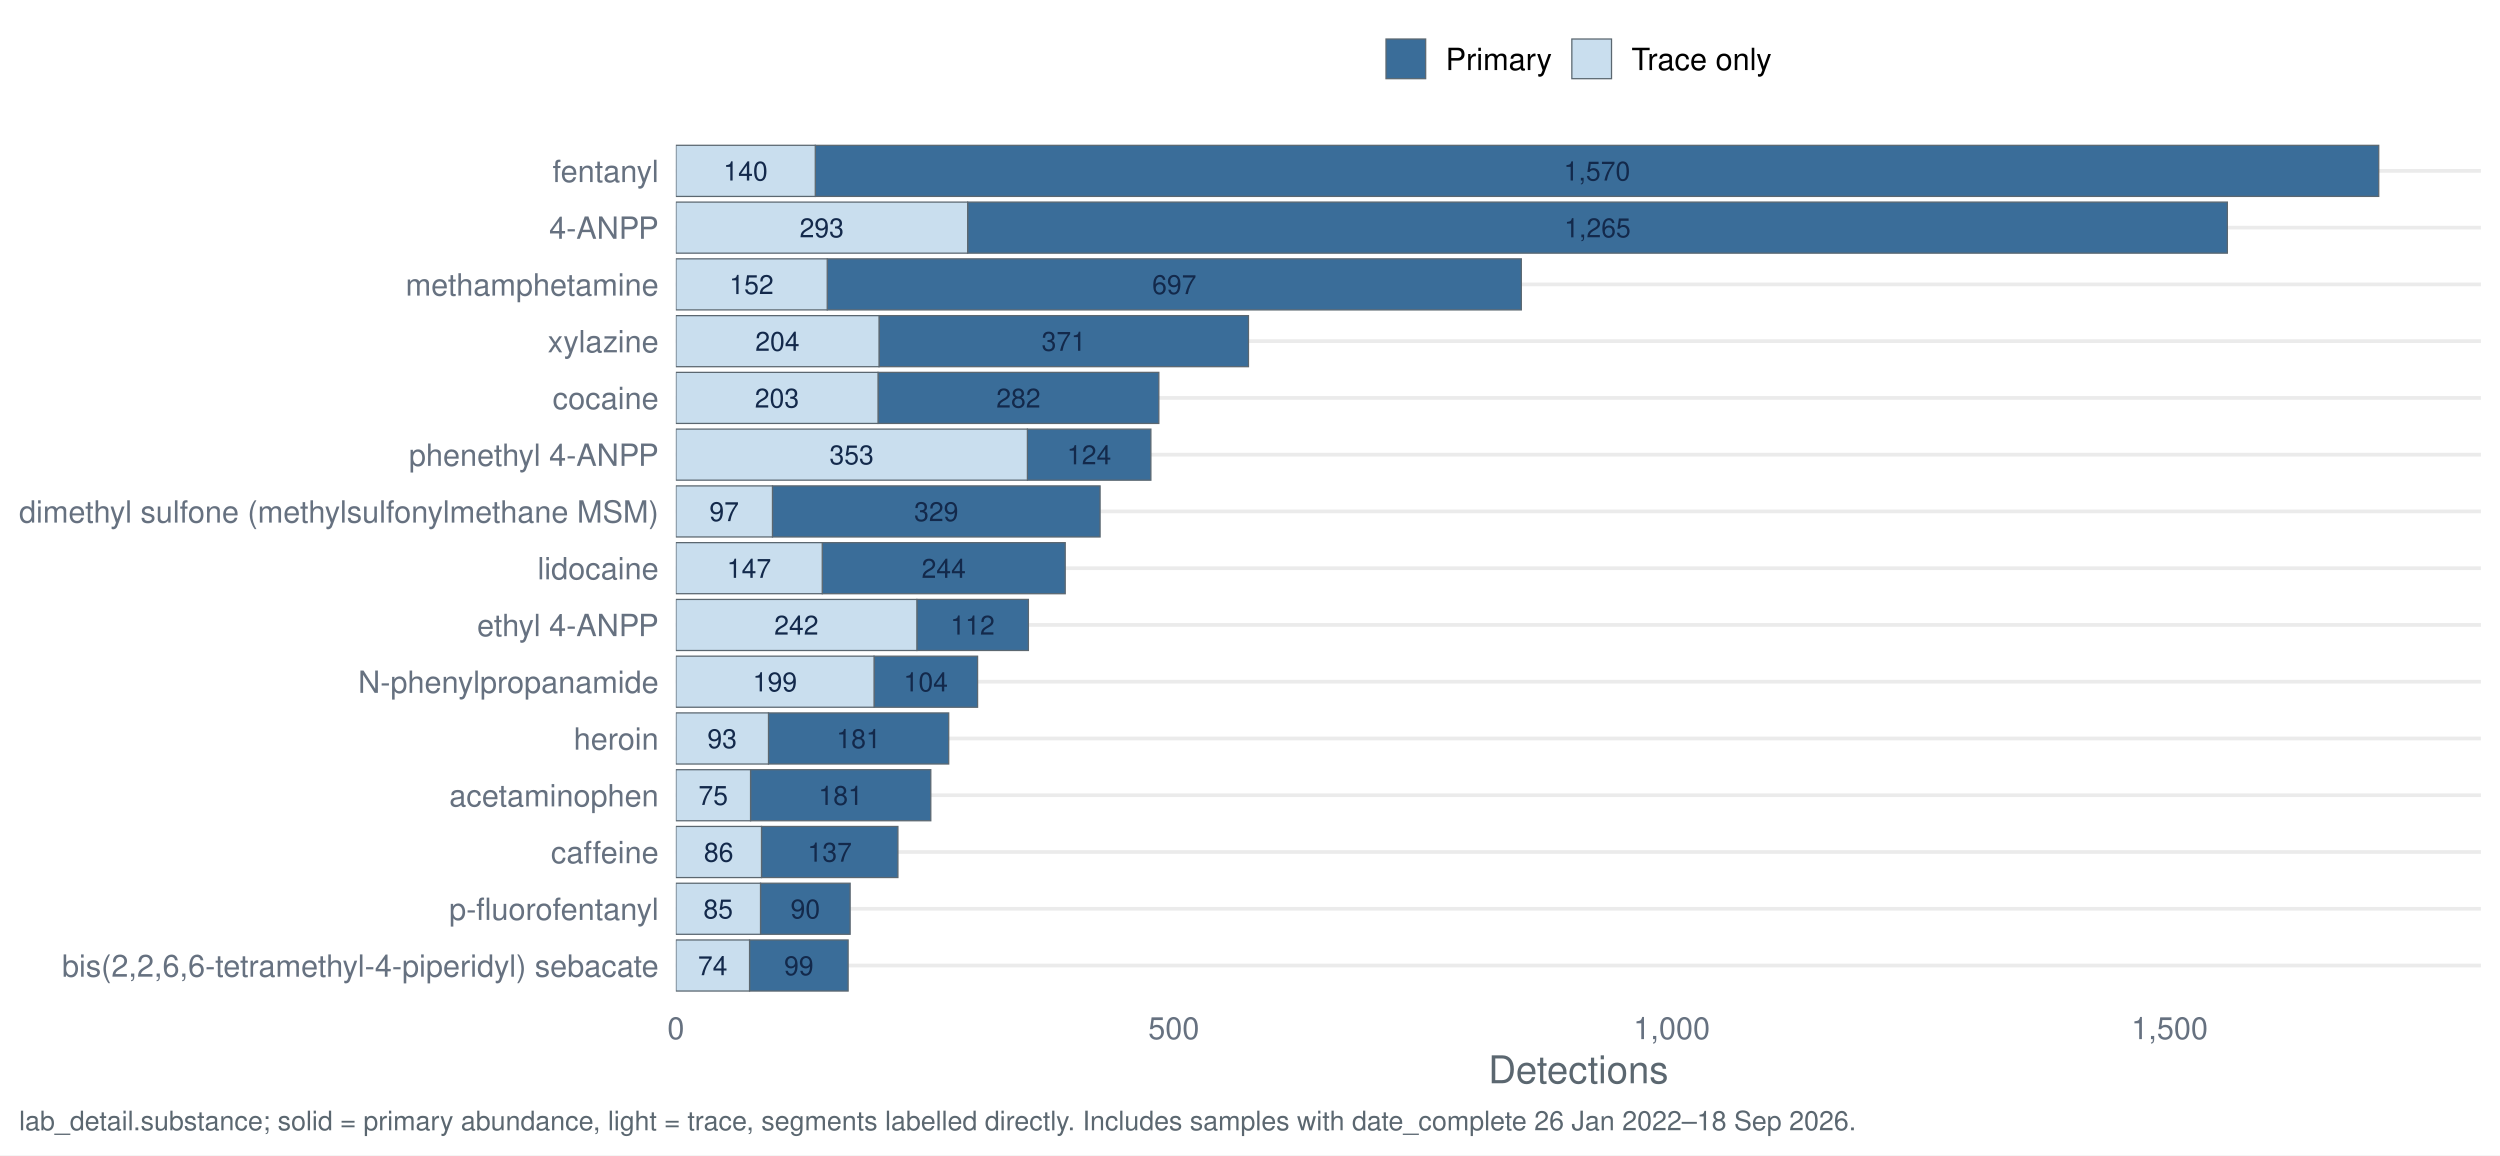
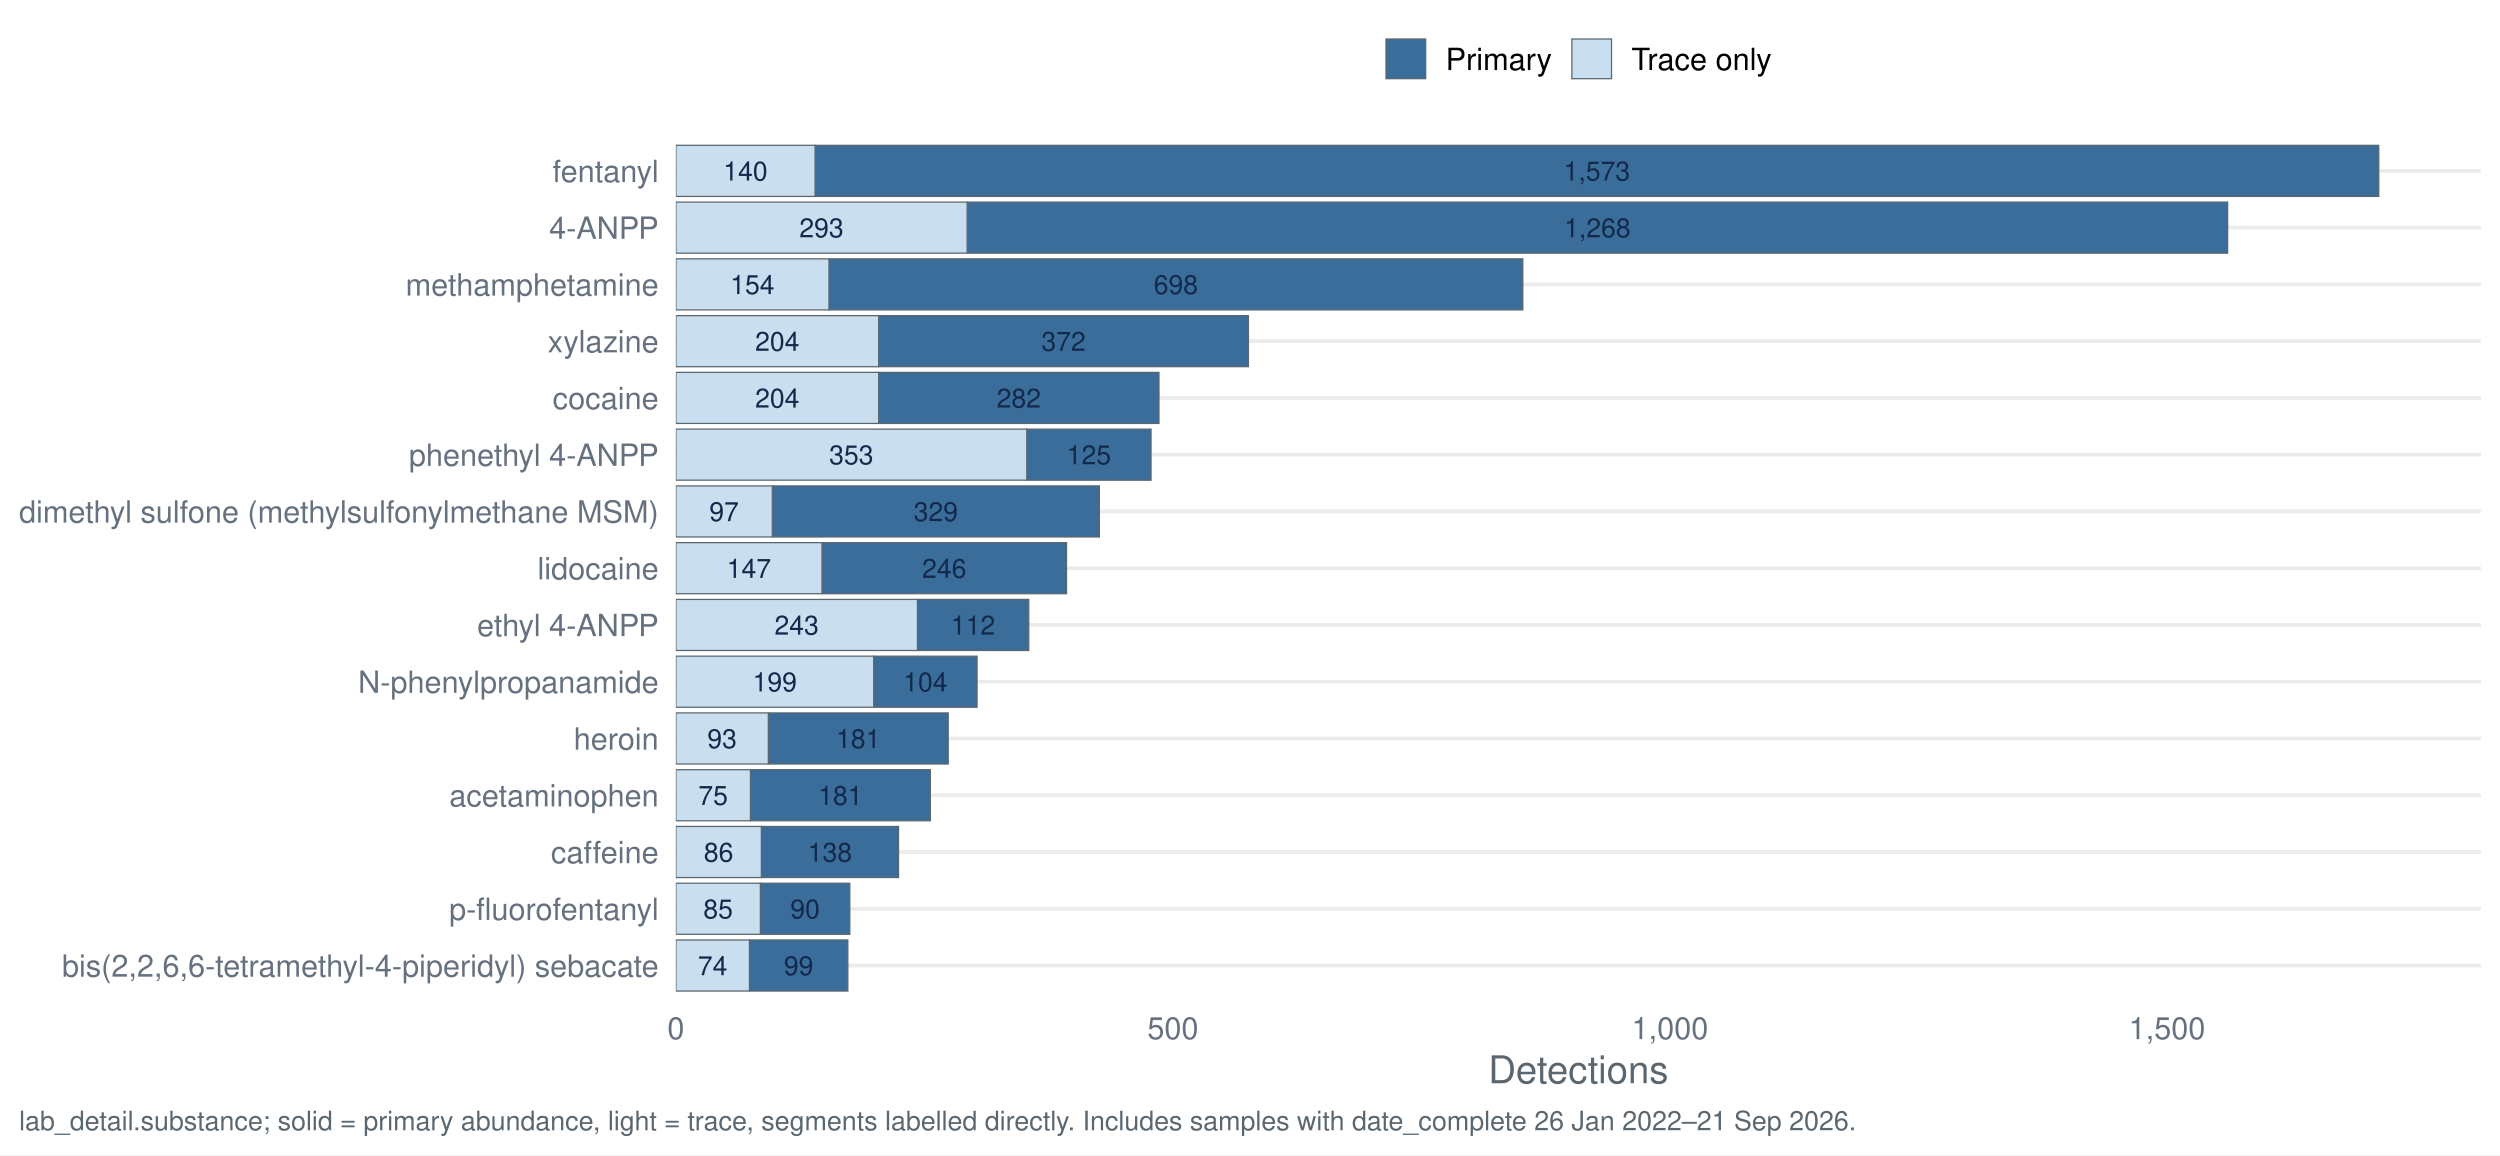
<svg xmlns="http://www.w3.org/2000/svg" width="1044.00pt" height="482.40pt" viewBox="0 0 1044.00 482.40">
  <g class="svglite">
    <defs>
      <style type="text/css">
    .svglite line, .svglite polyline, .svglite polygon, .svglite path, .svglite rect, .svglite circle {
      fill: none;
      stroke: #000000;
      stroke-linecap: round;
      stroke-linejoin: round;
      stroke-miterlimit: 10.00;
    }
    .svglite text {
      white-space: pre;
    }
    .svglite g.glyphgroup path {
      fill: inherit;
      stroke: none;
    }
  </style>
    </defs>
    <rect width="100%" height="100%" style="stroke: none; fill: #FFFFFF;" />
    <defs>
      <clipPath id="cpMC4wMHwxMDQ0LjAwfDAuMDB8NDgyLjQw">
        <rect x="0.00" y="0.00" width="1044.00" height="482.40" />
      </clipPath>
    </defs>
    <g clip-path="url(#cpMC4wMHwxMDQ0LjAwfDAuMDB8NDgyLjQw)">
      <rect x="0" y="0.00" width="1044.00" height="482.40" style="stroke-width: 1.55; stroke: none; fill: #FFFFFF;" />
    </g>
    <defs>
      <clipPath id="cpMjgyLjI0fDEwMzYuMDN8NTcuMTN8NDE3LjQy">
        <rect x="282.24" y="57.13" width="753.79" height="360.29" />
      </clipPath>
    </defs>
    <g clip-path="url(#cpMjgyLjI0fDEwMzYuMDN8NTcuMTN8NDE3LjQy)">
      <polyline points="282.24,403.20 1036.03,403.20 " style="stroke-width: 1.55; stroke: #EBEBEB; stroke-linecap: butt;" />
      <polyline points="282.24,379.50 1036.03,379.50 " style="stroke-width: 1.55; stroke: #EBEBEB; stroke-linecap: butt;" />
      <polyline points="282.24,355.79 1036.03,355.79 " style="stroke-width: 1.55; stroke: #EBEBEB; stroke-linecap: butt;" />
      <polyline points="282.24,332.09 1036.03,332.09 " style="stroke-width: 1.55; stroke: #EBEBEB; stroke-linecap: butt;" />
      <polyline points="282.24,308.39 1036.03,308.39 " style="stroke-width: 1.55; stroke: #EBEBEB; stroke-linecap: butt;" />
      <polyline points="282.24,284.68 1036.03,284.68 " style="stroke-width: 1.55; stroke: #EBEBEB; stroke-linecap: butt;" />
      <polyline points="282.24,260.98 1036.03,260.98 " style="stroke-width: 1.55; stroke: #EBEBEB; stroke-linecap: butt;" />
      <polyline points="282.24,237.28 1036.03,237.28 " style="stroke-width: 1.55; stroke: #EBEBEB; stroke-linecap: butt;" />
      <polyline points="282.24,213.57 1036.03,213.57 " style="stroke-width: 1.55; stroke: #EBEBEB; stroke-linecap: butt;" />
      <polyline points="282.24,189.87 1036.03,189.87 " style="stroke-width: 1.55; stroke: #EBEBEB; stroke-linecap: butt;" />
      <polyline points="282.24,166.17 1036.03,166.17 " style="stroke-width: 1.55; stroke: #EBEBEB; stroke-linecap: butt;" />
      <polyline points="282.24,142.46 1036.03,142.46 " style="stroke-width: 1.55; stroke: #EBEBEB; stroke-linecap: butt;" />
      <polyline points="282.24,118.76 1036.03,118.76 " style="stroke-width: 1.55; stroke: #EBEBEB; stroke-linecap: butt;" />
      <polyline points="282.24,95.06 1036.03,95.06 " style="stroke-width: 1.55; stroke: #EBEBEB; stroke-linecap: butt;" />
      <polyline points="282.24,71.35 1036.03,71.35 " style="stroke-width: 1.55; stroke: #EBEBEB; stroke-linecap: butt;" />
-       <rect x="404.08" y="84.39" width="526.07" height="21.33" style="stroke-width: 0.53; stroke: #5B6770; stroke-linecap: butt; stroke-linejoin: miter; fill: #3A6D99;" />
-       <rect x="282.24" y="84.39" width="121.85" height="21.33" style="stroke-width: 0.53; stroke: #5B6770; stroke-linecap: butt; stroke-linejoin: miter; fill: #C9DEEE;" />
-       <rect x="364.99" y="274.02" width="43.25" height="21.33" style="stroke-width: 0.53; stroke: #5B6770; stroke-linecap: butt; stroke-linejoin: miter; fill: #3A6D99;" />
-       <rect x="282.24" y="274.02" width="82.76" height="21.33" style="stroke-width: 0.53; stroke: #5B6770; stroke-linecap: butt; stroke-linejoin: miter; fill: #C9DEEE;" />
-       <rect x="313.43" y="321.42" width="75.27" height="21.33" style="stroke-width: 0.53; stroke: #5B6770; stroke-linecap: butt; stroke-linejoin: miter; fill: #3A6D99;" />
-       <rect x="282.24" y="321.42" width="31.19" height="21.33" style="stroke-width: 0.53; stroke: #5B6770; stroke-linecap: butt; stroke-linejoin: miter; fill: #C9DEEE;" />
-       <rect x="313.01" y="392.53" width="41.17" height="21.33" style="stroke-width: 0.53; stroke: #5B6770; stroke-linecap: butt; stroke-linejoin: miter; fill: #3A6D99;" />
-       <rect x="282.24" y="392.53" width="30.77" height="21.33" style="stroke-width: 0.53; stroke: #5B6770; stroke-linecap: butt; stroke-linejoin: miter; fill: #C9DEEE;" />
-       <rect x="318.00" y="345.13" width="56.97" height="21.33" style="stroke-width: 0.53; stroke: #5B6770; stroke-linecap: butt; stroke-linejoin: miter; fill: #3A6D99;" />
-       <rect x="282.24" y="345.13" width="35.76" height="21.33" style="stroke-width: 0.53; stroke: #5B6770; stroke-linecap: butt; stroke-linejoin: miter; fill: #C9DEEE;" />
-       <rect x="366.66" y="155.50" width="117.27" height="21.33" style="stroke-width: 0.53; stroke: #5B6770; stroke-linecap: butt; stroke-linejoin: miter; fill: #3A6D99;" />
-       <rect x="282.24" y="155.50" width="84.42" height="21.33" style="stroke-width: 0.53; stroke: #5B6770; stroke-linecap: butt; stroke-linejoin: miter; fill: #C9DEEE;" />
-       <rect x="322.58" y="202.91" width="136.82" height="21.33" style="stroke-width: 0.53; stroke: #5B6770; stroke-linecap: butt; stroke-linejoin: miter; fill: #3A6D99;" />
-       <rect x="282.24" y="202.91" width="40.34" height="21.33" style="stroke-width: 0.53; stroke: #5B6770; stroke-linecap: butt; stroke-linejoin: miter; fill: #C9DEEE;" />
-       <rect x="382.88" y="250.31" width="46.58" height="21.33" style="stroke-width: 0.53; stroke: #5B6770; stroke-linecap: butt; stroke-linejoin: miter; fill: #3A6D99;" />
-       <rect x="282.24" y="250.31" width="100.64" height="21.33" style="stroke-width: 0.53; stroke: #5B6770; stroke-linecap: butt; stroke-linejoin: miter; fill: #C9DEEE;" />
-       <rect x="340.46" y="60.69" width="652.90" height="21.33" style="stroke-width: 0.53; stroke: #5B6770; stroke-linecap: butt; stroke-linejoin: miter; fill: #3A6D99;" />
-       <rect x="282.24" y="60.69" width="58.22" height="21.33" style="stroke-width: 0.53; stroke: #5B6770; stroke-linecap: butt; stroke-linejoin: miter; fill: #C9DEEE;" />
-       <rect x="320.91" y="297.72" width="75.27" height="21.33" style="stroke-width: 0.53; stroke: #5B6770; stroke-linecap: butt; stroke-linejoin: miter; fill: #3A6D99;" />
-       <rect x="282.24" y="297.72" width="38.68" height="21.33" style="stroke-width: 0.53; stroke: #5B6770; stroke-linecap: butt; stroke-linejoin: miter; fill: #C9DEEE;" />
-       <rect x="343.37" y="226.61" width="101.47" height="21.33" style="stroke-width: 0.53; stroke: #5B6770; stroke-linecap: butt; stroke-linejoin: miter; fill: #3A6D99;" />
-       <rect x="282.24" y="226.61" width="61.13" height="21.33" style="stroke-width: 0.53; stroke: #5B6770; stroke-linecap: butt; stroke-linejoin: miter; fill: #C9DEEE;" />
-       <rect x="345.45" y="108.09" width="289.86" height="21.33" style="stroke-width: 0.53; stroke: #5B6770; stroke-linecap: butt; stroke-linejoin: miter; fill: #3A6D99;" />
-       <rect x="282.24" y="108.09" width="63.21" height="21.33" style="stroke-width: 0.53; stroke: #5B6770; stroke-linecap: butt; stroke-linejoin: miter; fill: #C9DEEE;" />
-       <rect x="317.59" y="368.83" width="37.43" height="21.33" style="stroke-width: 0.53; stroke: #5B6770; stroke-linecap: butt; stroke-linejoin: miter; fill: #3A6D99;" />
-       <rect x="282.24" y="368.83" width="35.35" height="21.33" style="stroke-width: 0.53; stroke: #5B6770; stroke-linecap: butt; stroke-linejoin: miter; fill: #C9DEEE;" />
-       <rect x="429.04" y="179.20" width="51.57" height="21.33" style="stroke-width: 0.53; stroke: #5B6770; stroke-linecap: butt; stroke-linejoin: miter; fill: #3A6D99;" />
-       <rect x="282.24" y="179.20" width="146.80" height="21.33" style="stroke-width: 0.53; stroke: #5B6770; stroke-linecap: butt; stroke-linejoin: miter; fill: #C9DEEE;" />
-       <rect x="367.07" y="131.80" width="154.29" height="21.33" style="stroke-width: 0.53; stroke: #5B6770; stroke-linecap: butt; stroke-linejoin: miter; fill: #3A6D99;" />
-       <rect x="282.24" y="131.80" width="84.84" height="21.33" style="stroke-width: 0.53; stroke: #5B6770; stroke-linecap: butt; stroke-linejoin: miter; fill: #C9DEEE;" />
-       <text x="667.12" y="99.10" text-anchor="middle" style="font-size: 11.10px;fill: #13294B; font-family: &quot;Nimbus Sans&quot;;" textLength="27.77px" lengthAdjust="spacingAndGlyphs">1,265</text>
-       <text x="343.16" y="99.10" text-anchor="middle" style="font-size: 11.10px;fill: #13294B; font-family: &quot;Nimbus Sans&quot;;" textLength="18.52px" lengthAdjust="spacingAndGlyphs">293</text>
-       <text x="386.62" y="288.73" text-anchor="middle" style="font-size: 11.10px;fill: #13294B; font-family: &quot;Nimbus Sans&quot;;" textLength="18.52px" lengthAdjust="spacingAndGlyphs">104</text>
-       <text x="323.62" y="288.73" text-anchor="middle" style="font-size: 11.10px;fill: #13294B; font-family: &quot;Nimbus Sans&quot;;" textLength="18.52px" lengthAdjust="spacingAndGlyphs">199</text>
-       <text x="351.06" y="336.13" text-anchor="middle" style="font-size: 11.10px;fill: #13294B; font-family: &quot;Nimbus Sans&quot;;" textLength="18.52px" lengthAdjust="spacingAndGlyphs">181</text>
-       <text x="297.83" y="336.13" text-anchor="middle" style="font-size: 11.10px;fill: #13294B; font-family: &quot;Nimbus Sans&quot;;" textLength="12.34px" lengthAdjust="spacingAndGlyphs">75</text>
-       <text x="333.60" y="407.24" text-anchor="middle" style="font-size: 11.10px;fill: #13294B; font-family: &quot;Nimbus Sans&quot;;" textLength="12.34px" lengthAdjust="spacingAndGlyphs">99</text>
-       <text x="297.62" y="407.24" text-anchor="middle" style="font-size: 11.10px;fill: #13294B; font-family: &quot;Nimbus Sans&quot;;" textLength="12.34px" lengthAdjust="spacingAndGlyphs">74</text>
-       <text x="346.49" y="359.84" text-anchor="middle" style="font-size: 11.10px;fill: #13294B; font-family: &quot;Nimbus Sans&quot;;" textLength="18.52px" lengthAdjust="spacingAndGlyphs">137</text>
-       <text x="300.12" y="359.84" text-anchor="middle" style="font-size: 11.10px;fill: #13294B; font-family: &quot;Nimbus Sans&quot;;" textLength="12.34px" lengthAdjust="spacingAndGlyphs">86</text>
-       <text x="425.29" y="170.21" text-anchor="middle" style="font-size: 11.10px;fill: #13294B; font-family: &quot;Nimbus Sans&quot;;" textLength="18.52px" lengthAdjust="spacingAndGlyphs">282</text>
-       <text x="324.45" y="170.21" text-anchor="middle" style="font-size: 11.10px;fill: #13294B; font-family: &quot;Nimbus Sans&quot;;" textLength="18.52px" lengthAdjust="spacingAndGlyphs">203</text>
-       <text x="390.99" y="217.62" text-anchor="middle" style="font-size: 11.10px;fill: #13294B; font-family: &quot;Nimbus Sans&quot;;" textLength="18.52px" lengthAdjust="spacingAndGlyphs">329</text>
-       <text x="302.41" y="217.62" text-anchor="middle" style="font-size: 11.10px;fill: #13294B; font-family: &quot;Nimbus Sans&quot;;" textLength="12.34px" lengthAdjust="spacingAndGlyphs">97</text>
-       <text x="406.16" y="265.02" text-anchor="middle" style="font-size: 11.10px;fill: #13294B; font-family: &quot;Nimbus Sans&quot;;" textLength="18.52px" lengthAdjust="spacingAndGlyphs">112</text>
-       <text x="332.56" y="265.02" text-anchor="middle" style="font-size: 11.10px;fill: #13294B; font-family: &quot;Nimbus Sans&quot;;" textLength="18.52px" lengthAdjust="spacingAndGlyphs">242</text>
-       <text x="666.91" y="75.40" text-anchor="middle" style="font-size: 11.10px;fill: #13294B; font-family: &quot;Nimbus Sans&quot;;" textLength="27.77px" lengthAdjust="spacingAndGlyphs">1,570</text>
-       <text x="311.35" y="75.40" text-anchor="middle" style="font-size: 11.10px;fill: #13294B; font-family: &quot;Nimbus Sans&quot;;" textLength="18.52px" lengthAdjust="spacingAndGlyphs">140</text>
-       <text x="358.55" y="312.43" text-anchor="middle" style="font-size: 11.10px;fill: #13294B; font-family: &quot;Nimbus Sans&quot;;" textLength="18.52px" lengthAdjust="spacingAndGlyphs">181</text>
-       <text x="301.57" y="312.43" text-anchor="middle" style="font-size: 11.10px;fill: #13294B; font-family: &quot;Nimbus Sans&quot;;" textLength="12.34px" lengthAdjust="spacingAndGlyphs">93</text>
-       <text x="394.10" y="241.32" text-anchor="middle" style="font-size: 11.10px;fill: #13294B; font-family: &quot;Nimbus Sans&quot;;" textLength="18.52px" lengthAdjust="spacingAndGlyphs">244</text>
-       <text x="312.80" y="241.32" text-anchor="middle" style="font-size: 11.10px;fill: #13294B; font-family: &quot;Nimbus Sans&quot;;" textLength="18.52px" lengthAdjust="spacingAndGlyphs">147</text>
-       <text x="490.38" y="122.80" text-anchor="middle" style="font-size: 11.10px;fill: #13294B; font-family: &quot;Nimbus Sans&quot;;" textLength="18.52px" lengthAdjust="spacingAndGlyphs">697</text>
-       <text x="313.84" y="122.80" text-anchor="middle" style="font-size: 11.10px;fill: #13294B; font-family: &quot;Nimbus Sans&quot;;" textLength="18.52px" lengthAdjust="spacingAndGlyphs">152</text>
-       <text x="336.30" y="383.54" text-anchor="middle" style="font-size: 11.10px;fill: #13294B; font-family: &quot;Nimbus Sans&quot;;" textLength="12.34px" lengthAdjust="spacingAndGlyphs">90</text>
-       <text x="299.91" y="383.54" text-anchor="middle" style="font-size: 11.10px;fill: #13294B; font-family: &quot;Nimbus Sans&quot;;" textLength="12.34px" lengthAdjust="spacingAndGlyphs">85</text>
-       <text x="454.82" y="193.91" text-anchor="middle" style="font-size: 11.10px;fill: #13294B; font-family: &quot;Nimbus Sans&quot;;" textLength="18.52px" lengthAdjust="spacingAndGlyphs">124</text>
-       <text x="355.64" y="193.91" text-anchor="middle" style="font-size: 11.10px;fill: #13294B; font-family: &quot;Nimbus Sans&quot;;" textLength="18.52px" lengthAdjust="spacingAndGlyphs">353</text>
-       <text x="444.22" y="146.51" text-anchor="middle" style="font-size: 11.10px;fill: #13294B; font-family: &quot;Nimbus Sans&quot;;" textLength="18.52px" lengthAdjust="spacingAndGlyphs">371</text>
-       <text x="324.65" y="146.51" text-anchor="middle" style="font-size: 11.10px;fill: #13294B; font-family: &quot;Nimbus Sans&quot;;" textLength="18.52px" lengthAdjust="spacingAndGlyphs">204</text>
+       <rect x="403.87" y="84.39" width="526.39" height="21.33" style="stroke-width: 0.53; stroke: #5B6770; stroke-linecap: butt; stroke-linejoin: miter; fill: #3A6D99;" />
+       <rect x="282.24" y="84.39" width="121.63" height="21.33" style="stroke-width: 0.53; stroke: #5B6770; stroke-linecap: butt; stroke-linejoin: miter; fill: #C9DEEE;" />
+       <rect x="364.85" y="274.02" width="43.17" height="21.33" style="stroke-width: 0.53; stroke: #5B6770; stroke-linecap: butt; stroke-linejoin: miter; fill: #3A6D99;" />
+       <rect x="282.24" y="274.02" width="82.61" height="21.33" style="stroke-width: 0.53; stroke: #5B6770; stroke-linecap: butt; stroke-linejoin: miter; fill: #C9DEEE;" />
+       <rect x="313.37" y="321.42" width="75.14" height="21.33" style="stroke-width: 0.53; stroke: #5B6770; stroke-linecap: butt; stroke-linejoin: miter; fill: #3A6D99;" />
+       <rect x="282.24" y="321.42" width="31.14" height="21.33" style="stroke-width: 0.53; stroke: #5B6770; stroke-linecap: butt; stroke-linejoin: miter; fill: #C9DEEE;" />
+       <rect x="312.96" y="392.53" width="41.10" height="21.33" style="stroke-width: 0.53; stroke: #5B6770; stroke-linecap: butt; stroke-linejoin: miter; fill: #3A6D99;" />
+       <rect x="282.24" y="392.53" width="30.72" height="21.33" style="stroke-width: 0.53; stroke: #5B6770; stroke-linecap: butt; stroke-linejoin: miter; fill: #C9DEEE;" />
+       <rect x="317.94" y="345.13" width="57.29" height="21.33" style="stroke-width: 0.53; stroke: #5B6770; stroke-linecap: butt; stroke-linejoin: miter; fill: #3A6D99;" />
+       <rect x="282.24" y="345.13" width="35.70" height="21.33" style="stroke-width: 0.53; stroke: #5B6770; stroke-linecap: butt; stroke-linejoin: miter; fill: #C9DEEE;" />
+       <rect x="366.92" y="155.50" width="117.07" height="21.33" style="stroke-width: 0.53; stroke: #5B6770; stroke-linecap: butt; stroke-linejoin: miter; fill: #3A6D99;" />
+       <rect x="282.24" y="155.50" width="84.69" height="21.33" style="stroke-width: 0.53; stroke: #5B6770; stroke-linecap: butt; stroke-linejoin: miter; fill: #C9DEEE;" />
+       <rect x="322.51" y="202.91" width="136.58" height="21.33" style="stroke-width: 0.53; stroke: #5B6770; stroke-linecap: butt; stroke-linejoin: miter; fill: #3A6D99;" />
+       <rect x="282.24" y="202.91" width="40.27" height="21.33" style="stroke-width: 0.53; stroke: #5B6770; stroke-linecap: butt; stroke-linejoin: miter; fill: #C9DEEE;" />
+       <rect x="383.11" y="250.31" width="46.50" height="21.33" style="stroke-width: 0.53; stroke: #5B6770; stroke-linecap: butt; stroke-linejoin: miter; fill: #3A6D99;" />
+       <rect x="282.24" y="250.31" width="100.88" height="21.33" style="stroke-width: 0.53; stroke: #5B6770; stroke-linecap: butt; stroke-linejoin: miter; fill: #C9DEEE;" />
+       <rect x="340.36" y="60.69" width="653.01" height="21.33" style="stroke-width: 0.53; stroke: #5B6770; stroke-linecap: butt; stroke-linejoin: miter; fill: #3A6D99;" />
+       <rect x="282.24" y="60.69" width="58.12" height="21.33" style="stroke-width: 0.53; stroke: #5B6770; stroke-linecap: butt; stroke-linejoin: miter; fill: #C9DEEE;" />
+       <rect x="320.84" y="297.72" width="75.14" height="21.33" style="stroke-width: 0.53; stroke: #5B6770; stroke-linecap: butt; stroke-linejoin: miter; fill: #3A6D99;" />
+       <rect x="282.24" y="297.72" width="38.61" height="21.33" style="stroke-width: 0.53; stroke: #5B6770; stroke-linecap: butt; stroke-linejoin: miter; fill: #C9DEEE;" />
+       <rect x="343.26" y="226.61" width="102.12" height="21.33" style="stroke-width: 0.53; stroke: #5B6770; stroke-linecap: butt; stroke-linejoin: miter; fill: #3A6D99;" />
+       <rect x="282.24" y="226.61" width="61.02" height="21.33" style="stroke-width: 0.53; stroke: #5B6770; stroke-linecap: butt; stroke-linejoin: miter; fill: #C9DEEE;" />
+       <rect x="346.17" y="108.09" width="289.76" height="21.33" style="stroke-width: 0.53; stroke: #5B6770; stroke-linecap: butt; stroke-linejoin: miter; fill: #3A6D99;" />
+       <rect x="282.24" y="108.09" width="63.93" height="21.33" style="stroke-width: 0.53; stroke: #5B6770; stroke-linecap: butt; stroke-linejoin: miter; fill: #C9DEEE;" />
+       <rect x="317.52" y="368.83" width="37.36" height="21.33" style="stroke-width: 0.53; stroke: #5B6770; stroke-linecap: butt; stroke-linejoin: miter; fill: #3A6D99;" />
+       <rect x="282.24" y="368.83" width="35.29" height="21.33" style="stroke-width: 0.53; stroke: #5B6770; stroke-linecap: butt; stroke-linejoin: miter; fill: #C9DEEE;" />
+       <rect x="428.78" y="179.20" width="51.89" height="21.33" style="stroke-width: 0.53; stroke: #5B6770; stroke-linecap: butt; stroke-linejoin: miter; fill: #3A6D99;" />
+       <rect x="282.24" y="179.20" width="146.54" height="21.33" style="stroke-width: 0.53; stroke: #5B6770; stroke-linecap: butt; stroke-linejoin: miter; fill: #C9DEEE;" />
+       <rect x="366.92" y="131.80" width="154.43" height="21.33" style="stroke-width: 0.53; stroke: #5B6770; stroke-linecap: butt; stroke-linejoin: miter; fill: #3A6D99;" />
+       <rect x="282.24" y="131.80" width="84.69" height="21.33" style="stroke-width: 0.53; stroke: #5B6770; stroke-linecap: butt; stroke-linejoin: miter; fill: #C9DEEE;" />
+       <text x="667.07" y="99.10" text-anchor="middle" style="font-size: 11.10px;fill: #13294B; font-family: &quot;Nimbus Sans&quot;;" textLength="27.77px" lengthAdjust="spacingAndGlyphs">1,268</text>
+       <text x="343.05" y="99.10" text-anchor="middle" style="font-size: 11.10px;fill: #13294B; font-family: &quot;Nimbus Sans&quot;;" textLength="18.52px" lengthAdjust="spacingAndGlyphs">293</text>
+       <text x="386.44" y="288.73" text-anchor="middle" style="font-size: 11.10px;fill: #13294B; font-family: &quot;Nimbus Sans&quot;;" textLength="18.52px" lengthAdjust="spacingAndGlyphs">104</text>
+       <text x="323.54" y="288.73" text-anchor="middle" style="font-size: 11.10px;fill: #13294B; font-family: &quot;Nimbus Sans&quot;;" textLength="18.52px" lengthAdjust="spacingAndGlyphs">199</text>
+       <text x="350.94" y="336.13" text-anchor="middle" style="font-size: 11.10px;fill: #13294B; font-family: &quot;Nimbus Sans&quot;;" textLength="18.52px" lengthAdjust="spacingAndGlyphs">181</text>
+       <text x="297.80" y="336.13" text-anchor="middle" style="font-size: 11.10px;fill: #13294B; font-family: &quot;Nimbus Sans&quot;;" textLength="12.34px" lengthAdjust="spacingAndGlyphs">75</text>
+       <text x="333.51" y="407.24" text-anchor="middle" style="font-size: 11.10px;fill: #13294B; font-family: &quot;Nimbus Sans&quot;;" textLength="12.34px" lengthAdjust="spacingAndGlyphs">99</text>
+       <text x="297.60" y="407.24" text-anchor="middle" style="font-size: 11.10px;fill: #13294B; font-family: &quot;Nimbus Sans&quot;;" textLength="12.34px" lengthAdjust="spacingAndGlyphs">74</text>
+       <text x="346.58" y="359.84" text-anchor="middle" style="font-size: 11.10px;fill: #13294B; font-family: &quot;Nimbus Sans&quot;;" textLength="18.52px" lengthAdjust="spacingAndGlyphs">138</text>
+       <text x="300.09" y="359.84" text-anchor="middle" style="font-size: 11.10px;fill: #13294B; font-family: &quot;Nimbus Sans&quot;;" textLength="12.34px" lengthAdjust="spacingAndGlyphs">86</text>
+       <text x="425.46" y="170.21" text-anchor="middle" style="font-size: 11.10px;fill: #13294B; font-family: &quot;Nimbus Sans&quot;;" textLength="18.52px" lengthAdjust="spacingAndGlyphs">282</text>
+       <text x="324.58" y="170.21" text-anchor="middle" style="font-size: 11.10px;fill: #13294B; font-family: &quot;Nimbus Sans&quot;;" textLength="18.52px" lengthAdjust="spacingAndGlyphs">204</text>
+       <text x="390.79" y="217.62" text-anchor="middle" style="font-size: 11.10px;fill: #13294B; font-family: &quot;Nimbus Sans&quot;;" textLength="18.52px" lengthAdjust="spacingAndGlyphs">329</text>
+       <text x="302.37" y="217.62" text-anchor="middle" style="font-size: 11.10px;fill: #13294B; font-family: &quot;Nimbus Sans&quot;;" textLength="12.34px" lengthAdjust="spacingAndGlyphs">97</text>
+       <text x="406.36" y="265.02" text-anchor="middle" style="font-size: 11.10px;fill: #13294B; font-family: &quot;Nimbus Sans&quot;;" textLength="18.52px" lengthAdjust="spacingAndGlyphs">112</text>
+       <text x="332.68" y="265.02" text-anchor="middle" style="font-size: 11.10px;fill: #13294B; font-family: &quot;Nimbus Sans&quot;;" textLength="18.52px" lengthAdjust="spacingAndGlyphs">243</text>
+       <text x="666.86" y="75.40" text-anchor="middle" style="font-size: 11.10px;fill: #13294B; font-family: &quot;Nimbus Sans&quot;;" textLength="27.77px" lengthAdjust="spacingAndGlyphs">1,573</text>
+       <text x="311.30" y="75.40" text-anchor="middle" style="font-size: 11.10px;fill: #13294B; font-family: &quot;Nimbus Sans&quot;;" textLength="18.52px" lengthAdjust="spacingAndGlyphs">140</text>
+       <text x="358.41" y="312.43" text-anchor="middle" style="font-size: 11.10px;fill: #13294B; font-family: &quot;Nimbus Sans&quot;;" textLength="18.52px" lengthAdjust="spacingAndGlyphs">181</text>
+       <text x="301.54" y="312.43" text-anchor="middle" style="font-size: 11.10px;fill: #13294B; font-family: &quot;Nimbus Sans&quot;;" textLength="12.34px" lengthAdjust="spacingAndGlyphs">93</text>
+       <text x="394.32" y="241.32" text-anchor="middle" style="font-size: 11.10px;fill: #13294B; font-family: &quot;Nimbus Sans&quot;;" textLength="18.52px" lengthAdjust="spacingAndGlyphs">246</text>
+       <text x="312.75" y="241.32" text-anchor="middle" style="font-size: 11.10px;fill: #13294B; font-family: &quot;Nimbus Sans&quot;;" textLength="18.52px" lengthAdjust="spacingAndGlyphs">147</text>
+       <text x="491.05" y="122.80" text-anchor="middle" style="font-size: 11.10px;fill: #13294B; font-family: &quot;Nimbus Sans&quot;;" textLength="18.52px" lengthAdjust="spacingAndGlyphs">698</text>
+       <text x="314.20" y="122.80" text-anchor="middle" style="font-size: 11.10px;fill: #13294B; font-family: &quot;Nimbus Sans&quot;;" textLength="18.52px" lengthAdjust="spacingAndGlyphs">154</text>
+       <text x="336.20" y="383.54" text-anchor="middle" style="font-size: 11.10px;fill: #13294B; font-family: &quot;Nimbus Sans&quot;;" textLength="12.34px" lengthAdjust="spacingAndGlyphs">90</text>
+       <text x="299.88" y="383.54" text-anchor="middle" style="font-size: 11.10px;fill: #13294B; font-family: &quot;Nimbus Sans&quot;;" textLength="12.34px" lengthAdjust="spacingAndGlyphs">85</text>
+       <text x="454.73" y="193.91" text-anchor="middle" style="font-size: 11.10px;fill: #13294B; font-family: &quot;Nimbus Sans&quot;;" textLength="18.52px" lengthAdjust="spacingAndGlyphs">125</text>
+       <text x="355.51" y="193.91" text-anchor="middle" style="font-size: 11.10px;fill: #13294B; font-family: &quot;Nimbus Sans&quot;;" textLength="18.52px" lengthAdjust="spacingAndGlyphs">353</text>
+       <text x="444.14" y="146.51" text-anchor="middle" style="font-size: 11.10px;fill: #13294B; font-family: &quot;Nimbus Sans&quot;;" textLength="18.52px" lengthAdjust="spacingAndGlyphs">372</text>
+       <text x="324.58" y="146.51" text-anchor="middle" style="font-size: 11.10px;fill: #13294B; font-family: &quot;Nimbus Sans&quot;;" textLength="18.52px" lengthAdjust="spacingAndGlyphs">204</text>
    </g>
    <g clip-path="url(#cpMC4wMHwxMDQ0LjAwfDAuMDB8NDgyLjQw)">
      <text x="275.06" y="407.87" text-anchor="end" style="font-size: 12.80px;fill: #667180; font-family: &quot;Nimbus Sans&quot;;" textLength="249.19px" lengthAdjust="spacingAndGlyphs">bis(2,2,6,6-tetramethyl-4-piperidyl) sebacate</text>
      <text x="275.06" y="384.16" text-anchor="end" style="font-size: 12.80px;fill: #667180; font-family: &quot;Nimbus Sans&quot;;" textLength="87.61px" lengthAdjust="spacingAndGlyphs">p-fluorofentanyl</text>
      <text x="275.06" y="360.46" text-anchor="end" style="font-size: 12.80px;fill: #667180; font-family: &quot;Nimbus Sans&quot;;" textLength="44.89px" lengthAdjust="spacingAndGlyphs">caffeine</text>
      <text x="275.06" y="336.76" text-anchor="end" style="font-size: 12.80px;fill: #667180; font-family: &quot;Nimbus Sans&quot;;" textLength="87.39px" lengthAdjust="spacingAndGlyphs">acetaminophen</text>
      <text x="275.06" y="313.05" text-anchor="end" style="font-size: 12.80px;fill: #667180; font-family: &quot;Nimbus Sans&quot;;" textLength="35.47px" lengthAdjust="spacingAndGlyphs">heroin</text>
      <text x="275.06" y="289.35" text-anchor="end" style="font-size: 12.80px;fill: #667180; font-family: &quot;Nimbus Sans&quot;;" textLength="125.45px" lengthAdjust="spacingAndGlyphs">N-phenylpropanamide</text>
      <text x="275.06" y="265.65" text-anchor="end" style="font-size: 12.80px;fill: #667180; font-family: &quot;Nimbus Sans&quot;;" textLength="75.83px" lengthAdjust="spacingAndGlyphs">ethyl 4-ANPP</text>
      <text x="275.06" y="241.94" text-anchor="end" style="font-size: 12.80px;fill: #667180; font-family: &quot;Nimbus Sans&quot;;" textLength="50.58px" lengthAdjust="spacingAndGlyphs">lidocaine</text>
      <text x="275.06" y="218.24" text-anchor="end" style="font-size: 12.80px;fill: #667180; font-family: &quot;Nimbus Sans&quot;;" textLength="267.09px" lengthAdjust="spacingAndGlyphs">dimethyl sulfone (methylsulfonylmethane MSM)</text>
      <text x="275.06" y="194.54" text-anchor="end" style="font-size: 12.80px;fill: #667180; font-family: &quot;Nimbus Sans&quot;;" textLength="104.27px" lengthAdjust="spacingAndGlyphs">phenethyl 4-ANPP</text>
      <text x="275.06" y="170.83" text-anchor="end" style="font-size: 12.80px;fill: #667180; font-family: &quot;Nimbus Sans&quot;;" textLength="44.30px" lengthAdjust="spacingAndGlyphs">cocaine</text>
      <text x="275.06" y="147.13" text-anchor="end" style="font-size: 12.80px;fill: #667180; font-family: &quot;Nimbus Sans&quot;;" textLength="46.34px" lengthAdjust="spacingAndGlyphs">xylazine</text>
      <text x="275.06" y="123.43" text-anchor="end" style="font-size: 12.80px;fill: #667180; font-family: &quot;Nimbus Sans&quot;;" textLength="105.61px" lengthAdjust="spacingAndGlyphs">methamphetamine</text>
      <text x="275.06" y="99.72" text-anchor="end" style="font-size: 12.80px;fill: #667180; font-family: &quot;Nimbus Sans&quot;;" textLength="45.72px" lengthAdjust="spacingAndGlyphs">4-ANPP</text>
      <text x="275.06" y="76.02" text-anchor="end" style="font-size: 12.80px;fill: #667180; font-family: &quot;Nimbus Sans&quot;;" textLength="44.31px" lengthAdjust="spacingAndGlyphs">fentanyl</text>
      <text x="282.24" y="433.93" text-anchor="middle" style="font-size: 12.80px;fill: #667180; font-family: &quot;Nimbus Sans&quot;;" textLength="7.11px" lengthAdjust="spacingAndGlyphs">0</text>
-       <text x="490.17" y="433.93" text-anchor="middle" style="font-size: 12.80px;fill: #667180; font-family: &quot;Nimbus Sans&quot;;" textLength="21.33px" lengthAdjust="spacingAndGlyphs">500</text>
-       <text x="698.10" y="433.93" text-anchor="middle" style="font-size: 12.80px;fill: #667180; font-family: &quot;Nimbus Sans&quot;;" textLength="32.00px" lengthAdjust="spacingAndGlyphs">1,000</text>
-       <text x="906.03" y="433.93" text-anchor="middle" style="font-size: 12.80px;fill: #667180; font-family: &quot;Nimbus Sans&quot;;" textLength="32.00px" lengthAdjust="spacingAndGlyphs">1,500</text>
+       <text x="489.80" y="433.93" text-anchor="middle" style="font-size: 12.80px;fill: #667180; font-family: &quot;Nimbus Sans&quot;;" textLength="21.33px" lengthAdjust="spacingAndGlyphs">500</text>
+       <text x="697.37" y="433.93" text-anchor="middle" style="font-size: 12.80px;fill: #667180; font-family: &quot;Nimbus Sans&quot;;" textLength="32.00px" lengthAdjust="spacingAndGlyphs">1,000</text>
+       <text x="904.94" y="433.93" text-anchor="middle" style="font-size: 12.80px;fill: #667180; font-family: &quot;Nimbus Sans&quot;;" textLength="32.00px" lengthAdjust="spacingAndGlyphs">1,500</text>
      <text x="659.13" y="452.37" text-anchor="middle" style="font-size: 16.00px;fill: #5B6770; font-family: &quot;Nimbus Sans&quot;;" textLength="75.20px" lengthAdjust="spacingAndGlyphs">Detections</text>
      <rect x="578.79" y="16.29" width="16.57" height="16.57" style="stroke-width: 0.53; stroke: #5B6770; stroke-linecap: butt; stroke-linejoin: miter; fill: #3A6D99;" />
      <rect x="656.40" y="16.29" width="16.57" height="16.57" style="stroke-width: 0.53; stroke: #5B6770; stroke-linecap: butt; stroke-linejoin: miter; fill: #C9DEEE;" />
      <text x="603.69" y="29.25" style="font-size: 12.80px; font-family: &quot;Nimbus Sans&quot;;" textLength="44.39px" lengthAdjust="spacingAndGlyphs">Primary</text>
      <text x="681.30" y="29.25" style="font-size: 12.80px; font-family: &quot;Nimbus Sans&quot;;" textLength="58.53px" lengthAdjust="spacingAndGlyphs">Trace only</text>
-       <text x="7.97" y="471.99" style="font-size: 11.20px;fill: #5B6770; font-family: &quot;Nimbus Sans&quot;;" textLength="766.17px" lengthAdjust="spacingAndGlyphs">lab_detail.substance; solid = primary abundance, light = trace, segments labelled directly. Includes samples with date_complete 26 Jan 2022–18 Sep 2026.</text>
+       <text x="7.97" y="471.99" style="font-size: 11.20px;fill: #5B6770; font-family: &quot;Nimbus Sans&quot;;" textLength="766.17px" lengthAdjust="spacingAndGlyphs">lab_detail.substance; solid = primary abundance, light = trace, segments labelled directly. Includes samples with date_complete 26 Jan 2022–21 Sep 2026.</text>
    </g>
  </g>
</svg>
